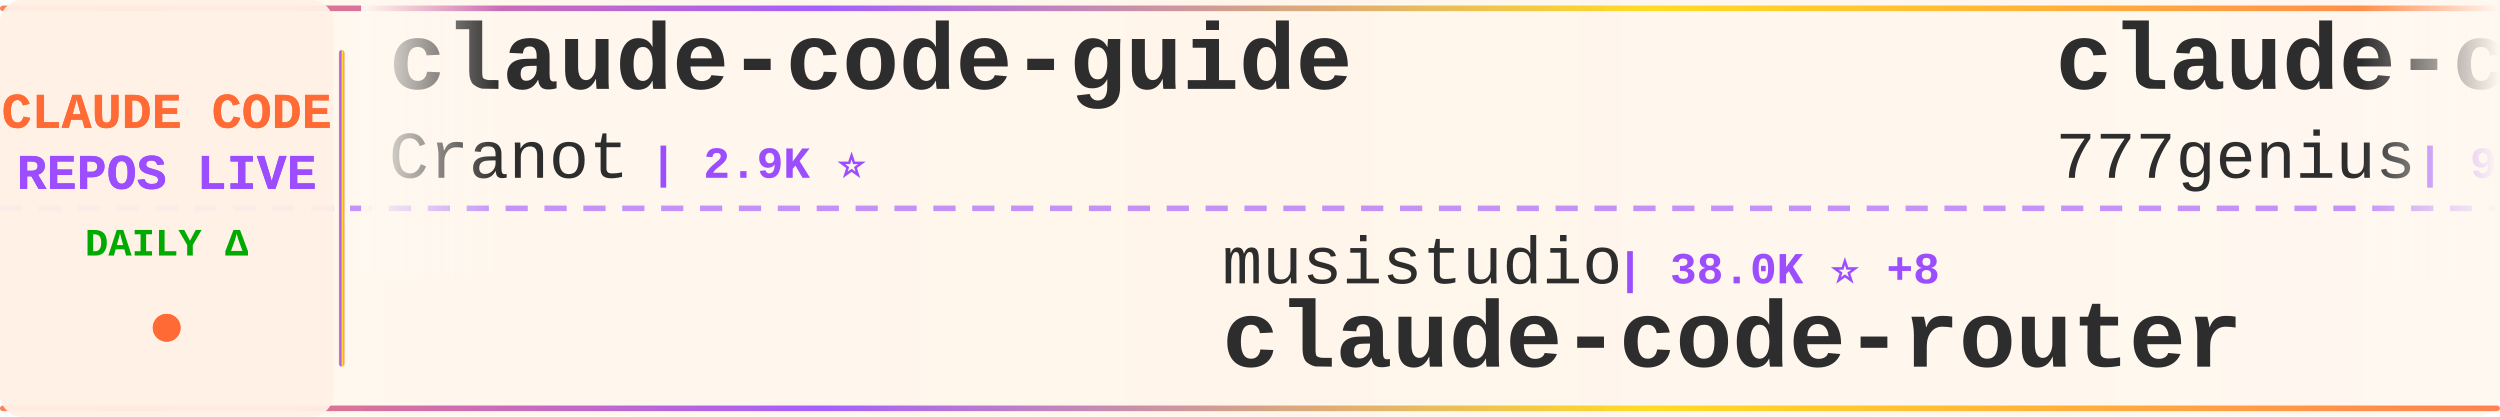
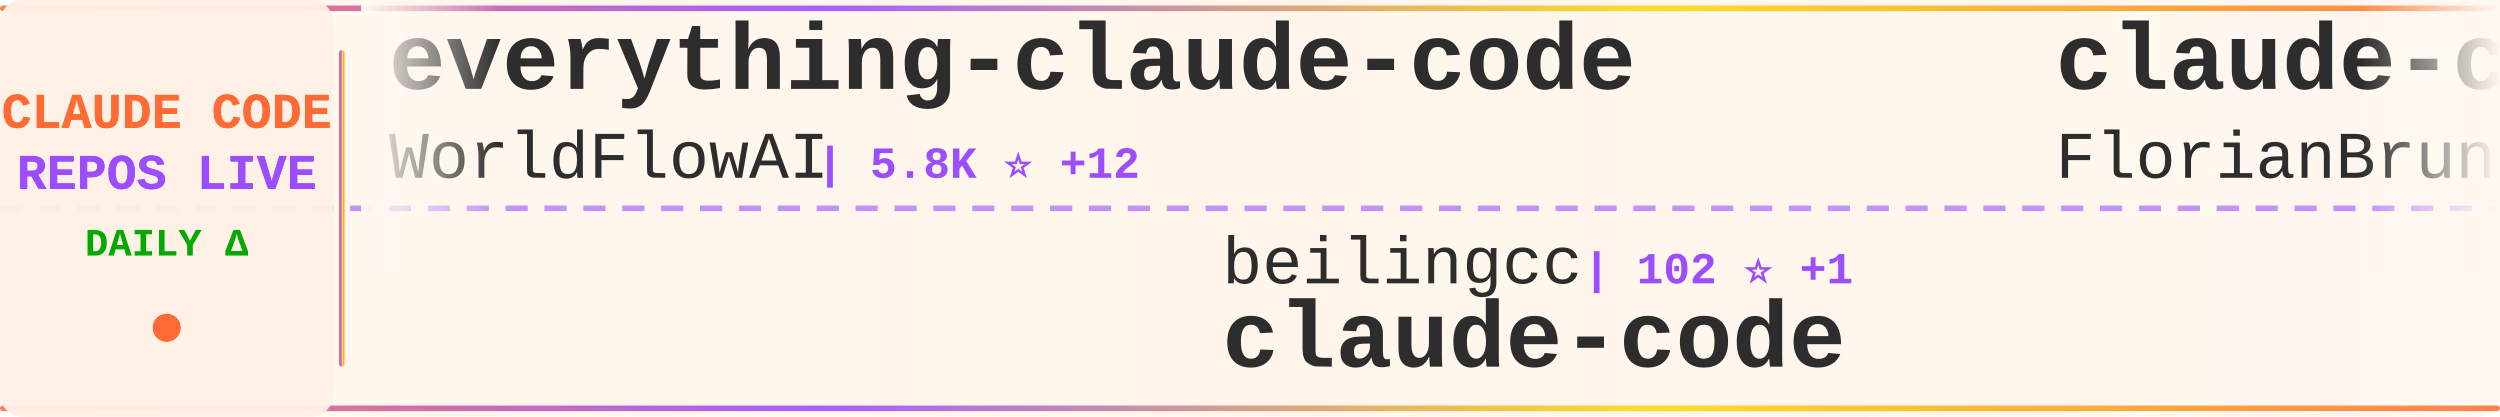
<svg xmlns="http://www.w3.org/2000/svg" width="900" height="150">
  <defs>
    <linearGradient id="tickerBg" x1="0%" y1="0%" x2="100%" y2="0%">
      <stop offset="0%" style="stop-color:#fff8f0;stop-opacity:0.98" />
      <stop offset="50%" style="stop-color:#fff5eb;stop-opacity:1" />
      <stop offset="100%" style="stop-color:#fff8f0;stop-opacity:0.98" />
    </linearGradient>
    <linearGradient id="borderGrad" x1="0%" y1="0%" x2="100%" y2="0%">
      <stop offset="0%" style="stop-color:#FF6B35;stop-opacity:0.85">
        <animate attributeName="stop-opacity" values="0.85;1;0.85" dur="2s" repeatCount="indefinite" />
      </stop>
      <stop offset="33%" style="stop-color:#9C4EFF;stop-opacity:0.9">
        <animate attributeName="stop-opacity" values="0.9;1;0.9" dur="2.2s" repeatCount="indefinite" />
      </stop>
      <stop offset="66%" style="stop-color:#FFD700;stop-opacity:0.85">
        <animate attributeName="stop-opacity" values="0.85;1;0.85" dur="1.8s" repeatCount="indefinite" />
      </stop>
      <stop offset="100%" style="stop-color:#FF6B35;stop-opacity:0.85">
        <animate attributeName="stop-opacity" values="0.85;1;0.85" dur="2s" repeatCount="indefinite" />
      </stop>
    </linearGradient>
    <filter id="textGlow">
      <feGaussianBlur stdDeviation="0.15" result="coloredBlur" />
      <feMerge>
        <feMergeNode in="coloredBlur" />
        <feMergeNode in="SourceGraphic" />
      </feMerge>
    </filter>
    <filter id="metricGlow">
      <feGaussianBlur stdDeviation="0.2" result="coloredBlur" />
      <feMerge>
        <feMergeNode in="coloredBlur" />
        <feMergeNode in="SourceGraphic" />
      </feMerge>
    </filter>
    <linearGradient id="leftFade" x1="0%" y1="0%" x2="100%" y2="0%">
      <stop offset="0%" style="stop-color:#fff8f0;stop-opacity:1" />
      <stop offset="100%" style="stop-color:#fff8f0;stop-opacity:0" />
    </linearGradient>
    <linearGradient id="rightFade" x1="0%" y1="0%" x2="100%" y2="0%">
      <stop offset="0%" style="stop-color:#fff8f0;stop-opacity:0" />
      <stop offset="100%" style="stop-color:#fff8f0;stop-opacity:1" />
    </linearGradient>
  </defs>
  <rect width="900" height="150" fill="url(#tickerBg)" rx="8" />
  <rect x="0" y="2" width="900" height="2" fill="url(#borderGrad)" rx="1" />
  <rect x="0" y="146" width="900" height="2" fill="url(#borderGrad)" rx="1" />
  <line x1="0" y1="75" x2="900" y2="75" stroke="#9C4EFF" stroke-width="2" stroke-dasharray="8 6" opacity="0.6" />
  <rect x="0" y="0" width="120" height="150" fill="#fff0e6" opacity="0.95" rx="8" />
  <text x="60" y="46" font-family="'Courier New', monospace" font-size="18" font-weight="bold" fill="#FF6B35" text-anchor="middle" filter="url(#textGlow)">
    CLAUDE CODE
  </text>
  <text x="60" y="68" font-family="'Courier New', monospace" font-size="18" font-weight="bold" fill="#9C4EFF" text-anchor="middle" filter="url(#textGlow)">
    REPOS LIVE
  </text>
  <text x="60" y="92" font-family="'Courier New', monospace" font-size="14" font-weight="bold" fill="#00aa00" text-anchor="middle">
    DAILY Δ
  </text>
  <circle cx="60" cy="118" r="5" fill="#FF6B35" filter="url(#metricGlow)">
    <animate attributeName="r" values="4;6;4" dur="1.5s" repeatCount="indefinite" />
    <animate attributeName="opacity" values="0.6;1;0.6" dur="1.5s" repeatCount="indefinite" />
  </circle>
  <rect x="122" y="18" width="2" height="114" fill="url(#borderGrad)" rx="1" />
  <clipPath id="tickerClip">
    <rect x="130" y="0" width="770" height="150" />
  </clipPath>
  <g clip-path="url(#tickerClip)">
    <g id="tickerItems">
      <animateTransform attributeName="transform" attributeType="XML" type="translate" from="0 0" to="-3000 0" dur="54s" repeatCount="indefinite" />
      <g transform="translate(0, 0)">
-         <text x="140" y="32" font-family="'Courier New', monospace" font-size="34" font-weight="bold" fill="#2d2d2d">claude-code-guide</text>
-         <text x="140" y="64" font-family="'Courier New', monospace" font-size="24" font-weight="normal" fill="#2d2d2d" opacity="1.0">Cranot</text>
-         <text x="234" y="64" font-family="'Courier New', monospace" font-size="16" font-weight="bold" fill="#9C4EFF"> | 2.9K ⭐</text>
+         <text x="140" y="32" font-family="'Courier New', monospace" font-size="34" font-weight="bold" fill="#2d2d2d">everything-claude-code</text>
+         <text x="140" y="64" font-family="'Courier New', monospace" font-size="24" font-weight="normal" fill="#2d2d2d" opacity="1.0">WorldFlowAI</text>
+         <text x="294" y="64" font-family="'Courier New', monospace" font-size="16" font-weight="bold" fill="#9C4EFF"> | 5.8K ⭐ +12</text>
      </g>
      <g transform="translate(300, 0)">
-         <text x="140" y="102" font-family="'Courier New', monospace" font-size="24" font-weight="normal" fill="#2d2d2d" opacity="1.0">musistudio</text>
-         <text x="282" y="102" font-family="'Courier New', monospace" font-size="16" font-weight="bold" fill="#9C4EFF"> | 38.0K ⭐ +8</text>
-         <text x="140" y="132" font-family="'Courier New', monospace" font-size="34" font-weight="bold" fill="#2d2d2d">claude-code-router</text>
+         <text x="140" y="102" font-family="'Courier New', monospace" font-size="24" font-weight="normal" fill="#2d2d2d" opacity="1.0">beilingcc</text>
+         <text x="270" y="102" font-family="'Courier New', monospace" font-size="16" font-weight="bold" fill="#9C4EFF"> | 102 ⭐ +1</text>
+         <text x="140" y="132" font-family="'Courier New', monospace" font-size="34" font-weight="bold" fill="#2d2d2d">claude-code</text>
      </g>
      <g transform="translate(600, 0)">
+         <text x="140" y="32" font-family="'Courier New', monospace" font-size="34" font-weight="bold" fill="#2d2d2d">claude-code-ultimate-gui...</text>
+         <text x="140" y="64" font-family="'Courier New', monospace" font-size="24" font-weight="normal" fill="#2d2d2d" opacity="1.0">FlorianBruniaux</text>
+         <text x="342" y="64" font-family="'Courier New', monospace" font-size="16" font-weight="bold" fill="#9C4EFF"> | 6.3K ⭐ +3</text>
+       </g>
+       <g transform="translate(900, 0)">
+         <text x="140" y="102" font-family="'Courier New', monospace" font-size="24" font-weight="normal" fill="#2d2d2d" opacity="1.0">Alishahryar1</text>
+         <text x="306" y="102" font-family="'Courier New', monospace" font-size="16" font-weight="bold" fill="#9C4EFF"> | 66.0K ⭐ +61</text>
+         <text x="140" y="132" font-family="'Courier New', monospace" font-size="34" font-weight="bold" fill="#2d2d2d">free-claude-code</text>
+       </g>
+       <g transform="translate(1200, 0)">
+         <text x="140" y="32" font-family="'Courier New', monospace" font-size="34" font-weight="bold" fill="#2d2d2d">Claude-Code-Game-Studios</text>
+         <text x="140" y="64" font-family="'Courier New', monospace" font-size="24" font-weight="normal" fill="#2d2d2d" opacity="1.0">Donchitos</text>
+         <text x="270" y="64" font-family="'Courier New', monospace" font-size="16" font-weight="bold" fill="#9C4EFF"> | 33.5K ⭐ +236</text>
+       </g>
+       <g transform="translate(1500, 0)">
+         <text x="140" y="102" font-family="'Courier New', monospace" font-size="24" font-weight="normal" fill="#2d2d2d" opacity="1.0">chauncygu</text>
+         <text x="270" y="102" font-family="'Courier New', monospace" font-size="16" font-weight="bold" fill="#9C4EFF"> | 2.9K ⭐</text>
+         <text x="140" y="132" font-family="'Courier New', monospace" font-size="34" font-weight="bold" fill="#2d2d2d">collection-claude-code-s...</text>
+       </g>
+       <g transform="translate(1800, 0)">
+         <text x="140" y="32" font-family="'Courier New', monospace" font-size="34" font-weight="bold" fill="#2d2d2d">system_prompts_leaks</text>
+         <text x="140" y="64" font-family="'Courier New', monospace" font-size="24" font-weight="normal" fill="#2d2d2d" opacity="1.0">asgeirtj</text>
+         <text x="258" y="64" font-family="'Courier New', monospace" font-size="16" font-weight="bold" fill="#9C4EFF"> | 70.7K ⭐ +11</text>
+       </g>
+       <g transform="translate(2100, 0)">
+         <text x="140" y="102" font-family="'Courier New', monospace" font-size="24" font-weight="normal" fill="#2d2d2d" opacity="1.0">anthropics</text>
+         <text x="282" y="102" font-family="'Courier New', monospace" font-size="16" font-weight="bold" fill="#9C4EFF"> | 6.7K ⭐ +4</text>
+         <text x="140" y="132" font-family="'Courier New', monospace" font-size="34" font-weight="bold" fill="#2d2d2d">claude-code-security-rev...</text>
+       </g>
+       <g transform="translate(2400, 0)">
        <text x="140" y="32" font-family="'Courier New', monospace" font-size="34" font-weight="bold" fill="#2d2d2d">claude-code-source-code</text>
        <text x="140" y="64" font-family="'Courier New', monospace" font-size="24" font-weight="normal" fill="#2d2d2d" opacity="1.0">777genius</text>
        <text x="270" y="64" font-family="'Courier New', monospace" font-size="16" font-weight="bold" fill="#9C4EFF"> | 937 ⭐</text>
      </g>
-       <g transform="translate(900, 0)">
-         <text x="140" y="102" font-family="'Courier New', monospace" font-size="24" font-weight="normal" fill="#2d2d2d" opacity="1.0">ykdojo</text>
-         <text x="234" y="102" font-family="'Courier New', monospace" font-size="16" font-weight="bold" fill="#9C4EFF"> | 10.3K ⭐</text>
-         <text x="140" y="132" font-family="'Courier New', monospace" font-size="34" font-weight="bold" fill="#2d2d2d">claude-code-tips</text>
-       </g>
-       <g transform="translate(1200, 0)">
-         <text x="140" y="32" font-family="'Courier New', monospace" font-size="34" font-weight="bold" fill="#2d2d2d">Claude-code</text>
-         <text x="140" y="64" font-family="'Courier New', monospace" font-size="24" font-weight="normal" fill="#2d2d2d" opacity="1.0">fazxes</text>
-         <text x="234" y="64" font-family="'Courier New', monospace" font-size="16" font-weight="bold" fill="#9C4EFF"> | 246 ⭐</text>
-       </g>
-       <g transform="translate(1500, 0)">
-         <text x="140" y="102" font-family="'Courier New', monospace" font-size="24" font-weight="normal" fill="#2d2d2d" opacity="1.0">digitalsamba</text>
-         <text x="306" y="102" font-family="'Courier New', monospace" font-size="16" font-weight="bold" fill="#9C4EFF"> | 2.4K ⭐ +4</text>
-         <text x="140" y="132" font-family="'Courier New', monospace" font-size="34" font-weight="bold" fill="#2d2d2d">claude-code-video-toolki...</text>
-       </g>
-       <g transform="translate(1800, 0)">
-         <text x="140" y="32" font-family="'Courier New', monospace" font-size="34" font-weight="bold" fill="#2d2d2d">claude-code</text>
-         <text x="140" y="64" font-family="'Courier New', monospace" font-size="24" font-weight="normal" fill="#2d2d2d" opacity="1.0">mehmoodosman</text>
-         <text x="306" y="64" font-family="'Courier New', monospace" font-size="16" font-weight="bold" fill="#9C4EFF"> | 172 ⭐</text>
-       </g>
-       <g transform="translate(2100, 0)">
-         <text x="140" y="102" font-family="'Courier New', monospace" font-size="24" font-weight="normal" fill="#2d2d2d" opacity="1.0">kodu-ai</text>
-         <text x="246" y="102" font-family="'Courier New', monospace" font-size="16" font-weight="bold" fill="#9C4EFF"> | 5.2K ⭐</text>
-         <text x="140" y="132" font-family="'Courier New', monospace" font-size="34" font-weight="bold" fill="#2d2d2d">claude-coder</text>
-       </g>
-       <g transform="translate(2400, 0)">
-         <text x="140" y="32" font-family="'Courier New', monospace" font-size="34" font-weight="bold" fill="#2d2d2d">Dive-into-Claude-Code</text>
-         <text x="140" y="64" font-family="'Courier New', monospace" font-size="24" font-weight="normal" fill="#2d2d2d" opacity="1.0">VILA-Lab</text>
-         <text x="258" y="64" font-family="'Courier New', monospace" font-size="16" font-weight="bold" fill="#9C4EFF"> | 2.2K ⭐ +1</text>
-       </g>
      <g transform="translate(2700, 0)">
-         <text x="140" y="102" font-family="'Courier New', monospace" font-size="24" font-weight="normal" fill="#2d2d2d" opacity="1.0">disler</text>
-         <text x="234" y="102" font-family="'Courier New', monospace" font-size="16" font-weight="bold" fill="#9C4EFF"> | 4.0K ⭐</text>
-         <text x="140" y="132" font-family="'Courier New', monospace" font-size="34" font-weight="bold" fill="#2d2d2d">claude-code-hooks-master...</text>
+         <text x="140" y="102" font-family="'Courier New', monospace" font-size="24" font-weight="normal" fill="#2d2d2d" opacity="1.0">liuup</text>
+         <text x="222" y="102" font-family="'Courier New', monospace" font-size="16" font-weight="bold" fill="#9C4EFF"> | 4.1K ⭐</text>
+         <text x="140" y="132" font-family="'Courier New', monospace" font-size="34" font-weight="bold" fill="#2d2d2d">claude-code-analysis</text>
      </g>
      <g transform="translate(3000, 0)">
-         <text x="140" y="32" font-family="'Courier New', monospace" font-size="34" font-weight="bold" fill="#2d2d2d">claude-code-guide</text>
-         <text x="140" y="64" font-family="'Courier New', monospace" font-size="24" font-weight="normal" fill="#2d2d2d" opacity="1.0">Cranot</text>
-         <text x="234" y="64" font-family="'Courier New', monospace" font-size="16" font-weight="bold" fill="#9C4EFF"> | 2.9K ⭐</text>
+         <text x="140" y="32" font-family="'Courier New', monospace" font-size="34" font-weight="bold" fill="#2d2d2d">everything-claude-code</text>
+         <text x="140" y="64" font-family="'Courier New', monospace" font-size="24" font-weight="normal" fill="#2d2d2d" opacity="1.0">WorldFlowAI</text>
+         <text x="294" y="64" font-family="'Courier New', monospace" font-size="16" font-weight="bold" fill="#9C4EFF"> | 5.8K ⭐ +12</text>
      </g>
      <g transform="translate(3300, 0)">
-         <text x="140" y="102" font-family="'Courier New', monospace" font-size="24" font-weight="normal" fill="#2d2d2d" opacity="1.0">musistudio</text>
-         <text x="282" y="102" font-family="'Courier New', monospace" font-size="16" font-weight="bold" fill="#9C4EFF"> | 38.0K ⭐ +8</text>
-         <text x="140" y="132" font-family="'Courier New', monospace" font-size="34" font-weight="bold" fill="#2d2d2d">claude-code-router</text>
+         <text x="140" y="102" font-family="'Courier New', monospace" font-size="24" font-weight="normal" fill="#2d2d2d" opacity="1.0">beilingcc</text>
+         <text x="270" y="102" font-family="'Courier New', monospace" font-size="16" font-weight="bold" fill="#9C4EFF"> | 102 ⭐ +1</text>
+         <text x="140" y="132" font-family="'Courier New', monospace" font-size="34" font-weight="bold" fill="#2d2d2d">claude-code</text>
      </g>
      <g transform="translate(3600, 0)">
-         <text x="140" y="32" font-family="'Courier New', monospace" font-size="34" font-weight="bold" fill="#2d2d2d">claude-code-source-code</text>
-         <text x="140" y="64" font-family="'Courier New', monospace" font-size="24" font-weight="normal" fill="#2d2d2d" opacity="1.0">777genius</text>
-         <text x="270" y="64" font-family="'Courier New', monospace" font-size="16" font-weight="bold" fill="#9C4EFF"> | 937 ⭐</text>
+         <text x="140" y="32" font-family="'Courier New', monospace" font-size="34" font-weight="bold" fill="#2d2d2d">claude-code-ultimate-gui...</text>
+         <text x="140" y="64" font-family="'Courier New', monospace" font-size="24" font-weight="normal" fill="#2d2d2d" opacity="1.0">FlorianBruniaux</text>
+         <text x="342" y="64" font-family="'Courier New', monospace" font-size="16" font-weight="bold" fill="#9C4EFF"> | 6.3K ⭐ +3</text>
      </g>
      <g transform="translate(3900, 0)">
-         <text x="140" y="102" font-family="'Courier New', monospace" font-size="24" font-weight="normal" fill="#2d2d2d" opacity="1.0">ykdojo</text>
-         <text x="234" y="102" font-family="'Courier New', monospace" font-size="16" font-weight="bold" fill="#9C4EFF"> | 10.3K ⭐</text>
-         <text x="140" y="132" font-family="'Courier New', monospace" font-size="34" font-weight="bold" fill="#2d2d2d">claude-code-tips</text>
+         <text x="140" y="102" font-family="'Courier New', monospace" font-size="24" font-weight="normal" fill="#2d2d2d" opacity="1.0">Alishahryar1</text>
+         <text x="306" y="102" font-family="'Courier New', monospace" font-size="16" font-weight="bold" fill="#9C4EFF"> | 66.0K ⭐ +61</text>
+         <text x="140" y="132" font-family="'Courier New', monospace" font-size="34" font-weight="bold" fill="#2d2d2d">free-claude-code</text>
      </g>
    </g>
  </g>
  <rect x="130" y="0" width="50" height="100" fill="url(#leftFade)" />
  <rect x="850" y="0" width="50" height="100" fill="url(#rightFade)" />
</svg>
